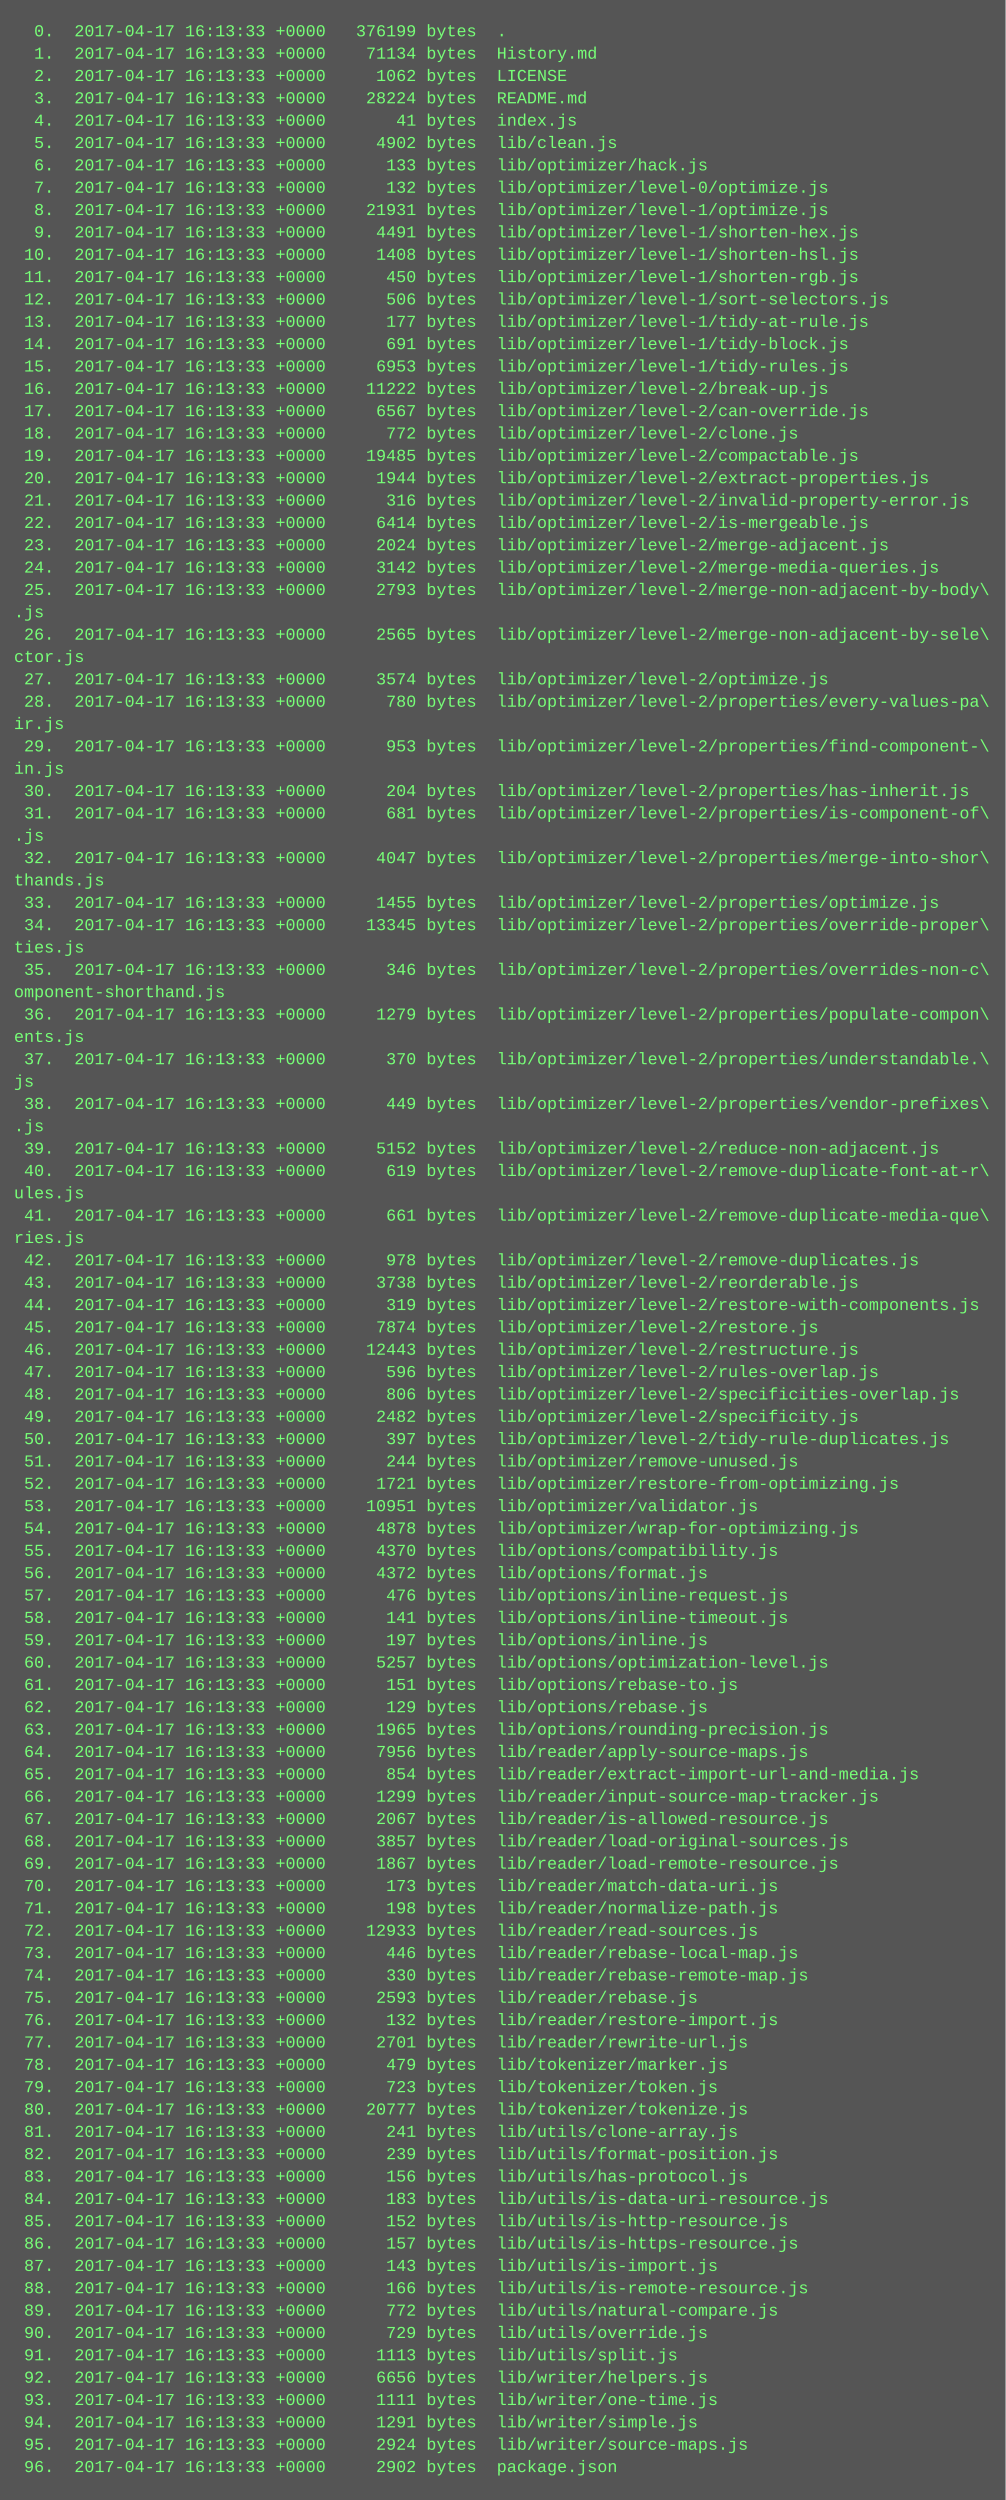
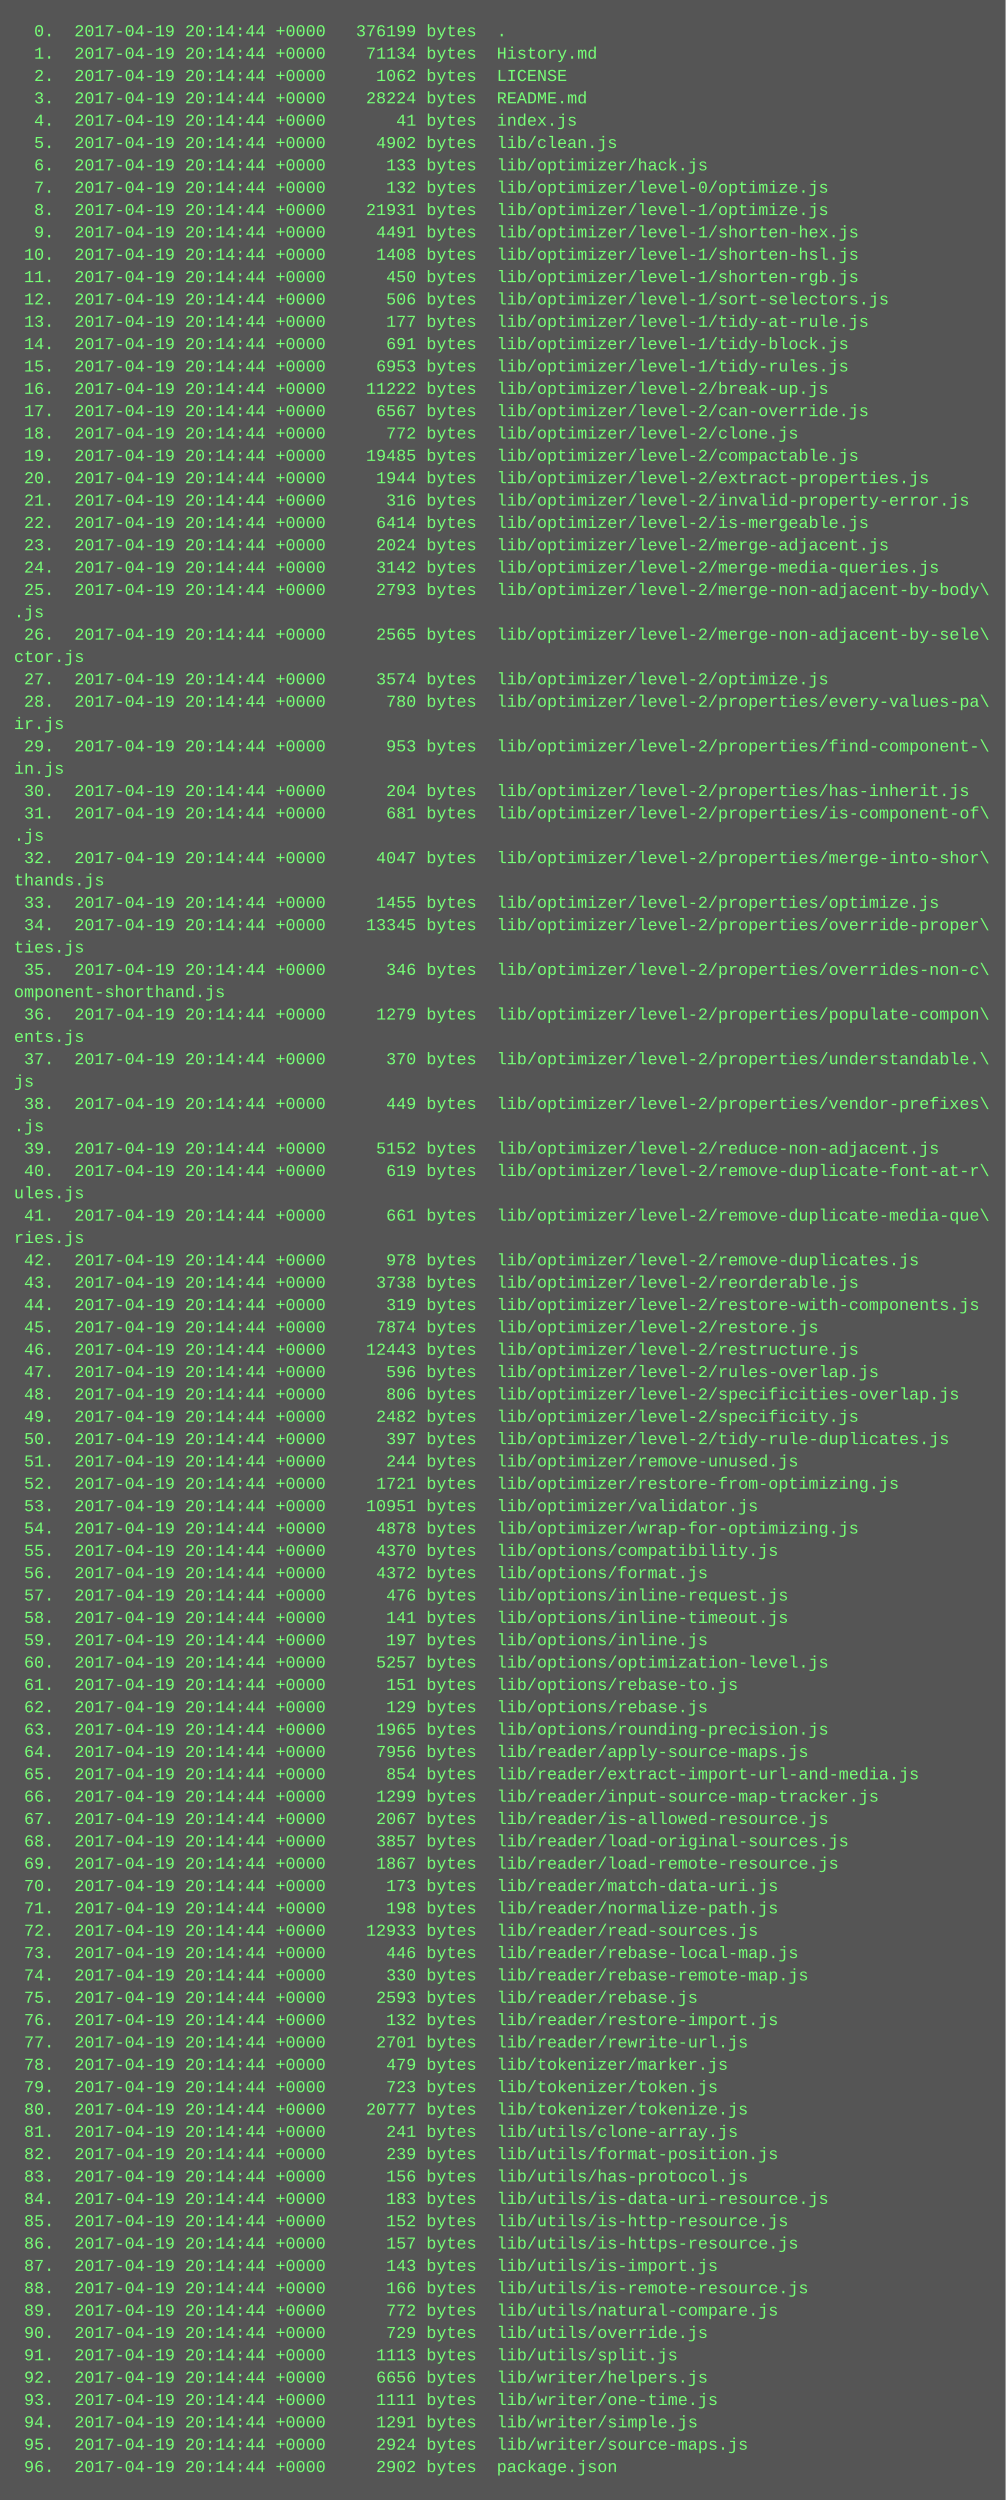
<svg xmlns="http://www.w3.org/2000/svg" height="1790" width="720">
  <rect height="1790" fill="#555" width="720" />
  <text fill="#7f7" font-family="Courier New" font-size="12" xml:space="preserve">
-     <tspan x="10" y="26">  0.  2017-04-17 16:13:33 +0000   376199 bytes  .</tspan>
-     <tspan x="10" y="42">  1.  2017-04-17 16:13:33 +0000    71134 bytes  History.md</tspan>
-     <tspan x="10" y="58">  2.  2017-04-17 16:13:33 +0000     1062 bytes  LICENSE</tspan>
-     <tspan x="10" y="74">  3.  2017-04-17 16:13:33 +0000    28224 bytes  README.md</tspan>
-     <tspan x="10" y="90">  4.  2017-04-17 16:13:33 +0000       41 bytes  index.js</tspan>
-     <tspan x="10" y="106">  5.  2017-04-17 16:13:33 +0000     4902 bytes  lib/clean.js</tspan>
-     <tspan x="10" y="122">  6.  2017-04-17 16:13:33 +0000      133 bytes  lib/optimizer/hack.js</tspan>
-     <tspan x="10" y="138">  7.  2017-04-17 16:13:33 +0000      132 bytes  lib/optimizer/level-0/optimize.js</tspan>
-     <tspan x="10" y="154">  8.  2017-04-17 16:13:33 +0000    21931 bytes  lib/optimizer/level-1/optimize.js</tspan>
-     <tspan x="10" y="170">  9.  2017-04-17 16:13:33 +0000     4491 bytes  lib/optimizer/level-1/shorten-hex.js</tspan>
-     <tspan x="10" y="186"> 10.  2017-04-17 16:13:33 +0000     1408 bytes  lib/optimizer/level-1/shorten-hsl.js</tspan>
-     <tspan x="10" y="202"> 11.  2017-04-17 16:13:33 +0000      450 bytes  lib/optimizer/level-1/shorten-rgb.js</tspan>
-     <tspan x="10" y="218"> 12.  2017-04-17 16:13:33 +0000      506 bytes  lib/optimizer/level-1/sort-selectors.js</tspan>
-     <tspan x="10" y="234"> 13.  2017-04-17 16:13:33 +0000      177 bytes  lib/optimizer/level-1/tidy-at-rule.js</tspan>
-     <tspan x="10" y="250"> 14.  2017-04-17 16:13:33 +0000      691 bytes  lib/optimizer/level-1/tidy-block.js</tspan>
-     <tspan x="10" y="266"> 15.  2017-04-17 16:13:33 +0000     6953 bytes  lib/optimizer/level-1/tidy-rules.js</tspan>
-     <tspan x="10" y="282"> 16.  2017-04-17 16:13:33 +0000    11222 bytes  lib/optimizer/level-2/break-up.js</tspan>
-     <tspan x="10" y="298"> 17.  2017-04-17 16:13:33 +0000     6567 bytes  lib/optimizer/level-2/can-override.js</tspan>
-     <tspan x="10" y="314"> 18.  2017-04-17 16:13:33 +0000      772 bytes  lib/optimizer/level-2/clone.js</tspan>
-     <tspan x="10" y="330"> 19.  2017-04-17 16:13:33 +0000    19485 bytes  lib/optimizer/level-2/compactable.js</tspan>
-     <tspan x="10" y="346"> 20.  2017-04-17 16:13:33 +0000     1944 bytes  lib/optimizer/level-2/extract-properties.js</tspan>
-     <tspan x="10" y="362"> 21.  2017-04-17 16:13:33 +0000      316 bytes  lib/optimizer/level-2/invalid-property-error.js</tspan>
-     <tspan x="10" y="378"> 22.  2017-04-17 16:13:33 +0000     6414 bytes  lib/optimizer/level-2/is-mergeable.js</tspan>
-     <tspan x="10" y="394"> 23.  2017-04-17 16:13:33 +0000     2024 bytes  lib/optimizer/level-2/merge-adjacent.js</tspan>
-     <tspan x="10" y="410"> 24.  2017-04-17 16:13:33 +0000     3142 bytes  lib/optimizer/level-2/merge-media-queries.js</tspan>
-     <tspan x="10" y="426"> 25.  2017-04-17 16:13:33 +0000     2793 bytes  lib/optimizer/level-2/merge-non-adjacent-by-body\</tspan>
+     <tspan x="10" y="26">  0.  2017-04-19 20:14:44 +0000   376199 bytes  .</tspan>
+     <tspan x="10" y="42">  1.  2017-04-19 20:14:44 +0000    71134 bytes  History.md</tspan>
+     <tspan x="10" y="58">  2.  2017-04-19 20:14:44 +0000     1062 bytes  LICENSE</tspan>
+     <tspan x="10" y="74">  3.  2017-04-19 20:14:44 +0000    28224 bytes  README.md</tspan>
+     <tspan x="10" y="90">  4.  2017-04-19 20:14:44 +0000       41 bytes  index.js</tspan>
+     <tspan x="10" y="106">  5.  2017-04-19 20:14:44 +0000     4902 bytes  lib/clean.js</tspan>
+     <tspan x="10" y="122">  6.  2017-04-19 20:14:44 +0000      133 bytes  lib/optimizer/hack.js</tspan>
+     <tspan x="10" y="138">  7.  2017-04-19 20:14:44 +0000      132 bytes  lib/optimizer/level-0/optimize.js</tspan>
+     <tspan x="10" y="154">  8.  2017-04-19 20:14:44 +0000    21931 bytes  lib/optimizer/level-1/optimize.js</tspan>
+     <tspan x="10" y="170">  9.  2017-04-19 20:14:44 +0000     4491 bytes  lib/optimizer/level-1/shorten-hex.js</tspan>
+     <tspan x="10" y="186"> 10.  2017-04-19 20:14:44 +0000     1408 bytes  lib/optimizer/level-1/shorten-hsl.js</tspan>
+     <tspan x="10" y="202"> 11.  2017-04-19 20:14:44 +0000      450 bytes  lib/optimizer/level-1/shorten-rgb.js</tspan>
+     <tspan x="10" y="218"> 12.  2017-04-19 20:14:44 +0000      506 bytes  lib/optimizer/level-1/sort-selectors.js</tspan>
+     <tspan x="10" y="234"> 13.  2017-04-19 20:14:44 +0000      177 bytes  lib/optimizer/level-1/tidy-at-rule.js</tspan>
+     <tspan x="10" y="250"> 14.  2017-04-19 20:14:44 +0000      691 bytes  lib/optimizer/level-1/tidy-block.js</tspan>
+     <tspan x="10" y="266"> 15.  2017-04-19 20:14:44 +0000     6953 bytes  lib/optimizer/level-1/tidy-rules.js</tspan>
+     <tspan x="10" y="282"> 16.  2017-04-19 20:14:44 +0000    11222 bytes  lib/optimizer/level-2/break-up.js</tspan>
+     <tspan x="10" y="298"> 17.  2017-04-19 20:14:44 +0000     6567 bytes  lib/optimizer/level-2/can-override.js</tspan>
+     <tspan x="10" y="314"> 18.  2017-04-19 20:14:44 +0000      772 bytes  lib/optimizer/level-2/clone.js</tspan>
+     <tspan x="10" y="330"> 19.  2017-04-19 20:14:44 +0000    19485 bytes  lib/optimizer/level-2/compactable.js</tspan>
+     <tspan x="10" y="346"> 20.  2017-04-19 20:14:44 +0000     1944 bytes  lib/optimizer/level-2/extract-properties.js</tspan>
+     <tspan x="10" y="362"> 21.  2017-04-19 20:14:44 +0000      316 bytes  lib/optimizer/level-2/invalid-property-error.js</tspan>
+     <tspan x="10" y="378"> 22.  2017-04-19 20:14:44 +0000     6414 bytes  lib/optimizer/level-2/is-mergeable.js</tspan>
+     <tspan x="10" y="394"> 23.  2017-04-19 20:14:44 +0000     2024 bytes  lib/optimizer/level-2/merge-adjacent.js</tspan>
+     <tspan x="10" y="410"> 24.  2017-04-19 20:14:44 +0000     3142 bytes  lib/optimizer/level-2/merge-media-queries.js</tspan>
+     <tspan x="10" y="426"> 25.  2017-04-19 20:14:44 +0000     2793 bytes  lib/optimizer/level-2/merge-non-adjacent-by-body\</tspan>
    <tspan x="10" y="442">.js</tspan>
-     <tspan x="10" y="458"> 26.  2017-04-17 16:13:33 +0000     2565 bytes  lib/optimizer/level-2/merge-non-adjacent-by-sele\</tspan>
+     <tspan x="10" y="458"> 26.  2017-04-19 20:14:44 +0000     2565 bytes  lib/optimizer/level-2/merge-non-adjacent-by-sele\</tspan>
    <tspan x="10" y="474">ctor.js</tspan>
-     <tspan x="10" y="490"> 27.  2017-04-17 16:13:33 +0000     3574 bytes  lib/optimizer/level-2/optimize.js</tspan>
-     <tspan x="10" y="506"> 28.  2017-04-17 16:13:33 +0000      780 bytes  lib/optimizer/level-2/properties/every-values-pa\</tspan>
+     <tspan x="10" y="490"> 27.  2017-04-19 20:14:44 +0000     3574 bytes  lib/optimizer/level-2/optimize.js</tspan>
+     <tspan x="10" y="506"> 28.  2017-04-19 20:14:44 +0000      780 bytes  lib/optimizer/level-2/properties/every-values-pa\</tspan>
    <tspan x="10" y="522">ir.js</tspan>
-     <tspan x="10" y="538"> 29.  2017-04-17 16:13:33 +0000      953 bytes  lib/optimizer/level-2/properties/find-component-\</tspan>
+     <tspan x="10" y="538"> 29.  2017-04-19 20:14:44 +0000      953 bytes  lib/optimizer/level-2/properties/find-component-\</tspan>
    <tspan x="10" y="554">in.js</tspan>
-     <tspan x="10" y="570"> 30.  2017-04-17 16:13:33 +0000      204 bytes  lib/optimizer/level-2/properties/has-inherit.js</tspan>
-     <tspan x="10" y="586"> 31.  2017-04-17 16:13:33 +0000      681 bytes  lib/optimizer/level-2/properties/is-component-of\</tspan>
+     <tspan x="10" y="570"> 30.  2017-04-19 20:14:44 +0000      204 bytes  lib/optimizer/level-2/properties/has-inherit.js</tspan>
+     <tspan x="10" y="586"> 31.  2017-04-19 20:14:44 +0000      681 bytes  lib/optimizer/level-2/properties/is-component-of\</tspan>
    <tspan x="10" y="602">.js</tspan>
-     <tspan x="10" y="618"> 32.  2017-04-17 16:13:33 +0000     4047 bytes  lib/optimizer/level-2/properties/merge-into-shor\</tspan>
+     <tspan x="10" y="618"> 32.  2017-04-19 20:14:44 +0000     4047 bytes  lib/optimizer/level-2/properties/merge-into-shor\</tspan>
    <tspan x="10" y="634">thands.js</tspan>
-     <tspan x="10" y="650"> 33.  2017-04-17 16:13:33 +0000     1455 bytes  lib/optimizer/level-2/properties/optimize.js</tspan>
-     <tspan x="10" y="666"> 34.  2017-04-17 16:13:33 +0000    13345 bytes  lib/optimizer/level-2/properties/override-proper\</tspan>
+     <tspan x="10" y="650"> 33.  2017-04-19 20:14:44 +0000     1455 bytes  lib/optimizer/level-2/properties/optimize.js</tspan>
+     <tspan x="10" y="666"> 34.  2017-04-19 20:14:44 +0000    13345 bytes  lib/optimizer/level-2/properties/override-proper\</tspan>
    <tspan x="10" y="682">ties.js</tspan>
-     <tspan x="10" y="698"> 35.  2017-04-17 16:13:33 +0000      346 bytes  lib/optimizer/level-2/properties/overrides-non-c\</tspan>
+     <tspan x="10" y="698"> 35.  2017-04-19 20:14:44 +0000      346 bytes  lib/optimizer/level-2/properties/overrides-non-c\</tspan>
    <tspan x="10" y="714">omponent-shorthand.js</tspan>
-     <tspan x="10" y="730"> 36.  2017-04-17 16:13:33 +0000     1279 bytes  lib/optimizer/level-2/properties/populate-compon\</tspan>
+     <tspan x="10" y="730"> 36.  2017-04-19 20:14:44 +0000     1279 bytes  lib/optimizer/level-2/properties/populate-compon\</tspan>
    <tspan x="10" y="746">ents.js</tspan>
-     <tspan x="10" y="762"> 37.  2017-04-17 16:13:33 +0000      370 bytes  lib/optimizer/level-2/properties/understandable.\</tspan>
+     <tspan x="10" y="762"> 37.  2017-04-19 20:14:44 +0000      370 bytes  lib/optimizer/level-2/properties/understandable.\</tspan>
    <tspan x="10" y="778">js</tspan>
-     <tspan x="10" y="794"> 38.  2017-04-17 16:13:33 +0000      449 bytes  lib/optimizer/level-2/properties/vendor-prefixes\</tspan>
+     <tspan x="10" y="794"> 38.  2017-04-19 20:14:44 +0000      449 bytes  lib/optimizer/level-2/properties/vendor-prefixes\</tspan>
    <tspan x="10" y="810">.js</tspan>
-     <tspan x="10" y="826"> 39.  2017-04-17 16:13:33 +0000     5152 bytes  lib/optimizer/level-2/reduce-non-adjacent.js</tspan>
-     <tspan x="10" y="842"> 40.  2017-04-17 16:13:33 +0000      619 bytes  lib/optimizer/level-2/remove-duplicate-font-at-r\</tspan>
+     <tspan x="10" y="826"> 39.  2017-04-19 20:14:44 +0000     5152 bytes  lib/optimizer/level-2/reduce-non-adjacent.js</tspan>
+     <tspan x="10" y="842"> 40.  2017-04-19 20:14:44 +0000      619 bytes  lib/optimizer/level-2/remove-duplicate-font-at-r\</tspan>
    <tspan x="10" y="858">ules.js</tspan>
-     <tspan x="10" y="874"> 41.  2017-04-17 16:13:33 +0000      661 bytes  lib/optimizer/level-2/remove-duplicate-media-que\</tspan>
+     <tspan x="10" y="874"> 41.  2017-04-19 20:14:44 +0000      661 bytes  lib/optimizer/level-2/remove-duplicate-media-que\</tspan>
    <tspan x="10" y="890">ries.js</tspan>
-     <tspan x="10" y="906"> 42.  2017-04-17 16:13:33 +0000      978 bytes  lib/optimizer/level-2/remove-duplicates.js</tspan>
-     <tspan x="10" y="922"> 43.  2017-04-17 16:13:33 +0000     3738 bytes  lib/optimizer/level-2/reorderable.js</tspan>
-     <tspan x="10" y="938"> 44.  2017-04-17 16:13:33 +0000      319 bytes  lib/optimizer/level-2/restore-with-components.js</tspan>
-     <tspan x="10" y="954"> 45.  2017-04-17 16:13:33 +0000     7874 bytes  lib/optimizer/level-2/restore.js</tspan>
-     <tspan x="10" y="970"> 46.  2017-04-17 16:13:33 +0000    12443 bytes  lib/optimizer/level-2/restructure.js</tspan>
-     <tspan x="10" y="986"> 47.  2017-04-17 16:13:33 +0000      596 bytes  lib/optimizer/level-2/rules-overlap.js</tspan>
-     <tspan x="10" y="1002"> 48.  2017-04-17 16:13:33 +0000      806 bytes  lib/optimizer/level-2/specificities-overlap.js</tspan>
-     <tspan x="10" y="1018"> 49.  2017-04-17 16:13:33 +0000     2482 bytes  lib/optimizer/level-2/specificity.js</tspan>
-     <tspan x="10" y="1034"> 50.  2017-04-17 16:13:33 +0000      397 bytes  lib/optimizer/level-2/tidy-rule-duplicates.js</tspan>
-     <tspan x="10" y="1050"> 51.  2017-04-17 16:13:33 +0000      244 bytes  lib/optimizer/remove-unused.js</tspan>
-     <tspan x="10" y="1066"> 52.  2017-04-17 16:13:33 +0000     1721 bytes  lib/optimizer/restore-from-optimizing.js</tspan>
-     <tspan x="10" y="1082"> 53.  2017-04-17 16:13:33 +0000    10951 bytes  lib/optimizer/validator.js</tspan>
-     <tspan x="10" y="1098"> 54.  2017-04-17 16:13:33 +0000     4878 bytes  lib/optimizer/wrap-for-optimizing.js</tspan>
-     <tspan x="10" y="1114"> 55.  2017-04-17 16:13:33 +0000     4370 bytes  lib/options/compatibility.js</tspan>
-     <tspan x="10" y="1130"> 56.  2017-04-17 16:13:33 +0000     4372 bytes  lib/options/format.js</tspan>
-     <tspan x="10" y="1146"> 57.  2017-04-17 16:13:33 +0000      476 bytes  lib/options/inline-request.js</tspan>
-     <tspan x="10" y="1162"> 58.  2017-04-17 16:13:33 +0000      141 bytes  lib/options/inline-timeout.js</tspan>
-     <tspan x="10" y="1178"> 59.  2017-04-17 16:13:33 +0000      197 bytes  lib/options/inline.js</tspan>
-     <tspan x="10" y="1194"> 60.  2017-04-17 16:13:33 +0000     5257 bytes  lib/options/optimization-level.js</tspan>
-     <tspan x="10" y="1210"> 61.  2017-04-17 16:13:33 +0000      151 bytes  lib/options/rebase-to.js</tspan>
-     <tspan x="10" y="1226"> 62.  2017-04-17 16:13:33 +0000      129 bytes  lib/options/rebase.js</tspan>
-     <tspan x="10" y="1242"> 63.  2017-04-17 16:13:33 +0000     1965 bytes  lib/options/rounding-precision.js</tspan>
-     <tspan x="10" y="1258"> 64.  2017-04-17 16:13:33 +0000     7956 bytes  lib/reader/apply-source-maps.js</tspan>
-     <tspan x="10" y="1274"> 65.  2017-04-17 16:13:33 +0000      854 bytes  lib/reader/extract-import-url-and-media.js</tspan>
-     <tspan x="10" y="1290"> 66.  2017-04-17 16:13:33 +0000     1299 bytes  lib/reader/input-source-map-tracker.js</tspan>
-     <tspan x="10" y="1306"> 67.  2017-04-17 16:13:33 +0000     2067 bytes  lib/reader/is-allowed-resource.js</tspan>
-     <tspan x="10" y="1322"> 68.  2017-04-17 16:13:33 +0000     3857 bytes  lib/reader/load-original-sources.js</tspan>
-     <tspan x="10" y="1338"> 69.  2017-04-17 16:13:33 +0000     1867 bytes  lib/reader/load-remote-resource.js</tspan>
-     <tspan x="10" y="1354"> 70.  2017-04-17 16:13:33 +0000      173 bytes  lib/reader/match-data-uri.js</tspan>
-     <tspan x="10" y="1370"> 71.  2017-04-17 16:13:33 +0000      198 bytes  lib/reader/normalize-path.js</tspan>
-     <tspan x="10" y="1386"> 72.  2017-04-17 16:13:33 +0000    12933 bytes  lib/reader/read-sources.js</tspan>
-     <tspan x="10" y="1402"> 73.  2017-04-17 16:13:33 +0000      446 bytes  lib/reader/rebase-local-map.js</tspan>
-     <tspan x="10" y="1418"> 74.  2017-04-17 16:13:33 +0000      330 bytes  lib/reader/rebase-remote-map.js</tspan>
-     <tspan x="10" y="1434"> 75.  2017-04-17 16:13:33 +0000     2593 bytes  lib/reader/rebase.js</tspan>
-     <tspan x="10" y="1450"> 76.  2017-04-17 16:13:33 +0000      132 bytes  lib/reader/restore-import.js</tspan>
-     <tspan x="10" y="1466"> 77.  2017-04-17 16:13:33 +0000     2701 bytes  lib/reader/rewrite-url.js</tspan>
-     <tspan x="10" y="1482"> 78.  2017-04-17 16:13:33 +0000      479 bytes  lib/tokenizer/marker.js</tspan>
-     <tspan x="10" y="1498"> 79.  2017-04-17 16:13:33 +0000      723 bytes  lib/tokenizer/token.js</tspan>
-     <tspan x="10" y="1514"> 80.  2017-04-17 16:13:33 +0000    20777 bytes  lib/tokenizer/tokenize.js</tspan>
-     <tspan x="10" y="1530"> 81.  2017-04-17 16:13:33 +0000      241 bytes  lib/utils/clone-array.js</tspan>
-     <tspan x="10" y="1546"> 82.  2017-04-17 16:13:33 +0000      239 bytes  lib/utils/format-position.js</tspan>
-     <tspan x="10" y="1562"> 83.  2017-04-17 16:13:33 +0000      156 bytes  lib/utils/has-protocol.js</tspan>
-     <tspan x="10" y="1578"> 84.  2017-04-17 16:13:33 +0000      183 bytes  lib/utils/is-data-uri-resource.js</tspan>
-     <tspan x="10" y="1594"> 85.  2017-04-17 16:13:33 +0000      152 bytes  lib/utils/is-http-resource.js</tspan>
-     <tspan x="10" y="1610"> 86.  2017-04-17 16:13:33 +0000      157 bytes  lib/utils/is-https-resource.js</tspan>
-     <tspan x="10" y="1626"> 87.  2017-04-17 16:13:33 +0000      143 bytes  lib/utils/is-import.js</tspan>
-     <tspan x="10" y="1642"> 88.  2017-04-17 16:13:33 +0000      166 bytes  lib/utils/is-remote-resource.js</tspan>
-     <tspan x="10" y="1658"> 89.  2017-04-17 16:13:33 +0000      772 bytes  lib/utils/natural-compare.js</tspan>
-     <tspan x="10" y="1674"> 90.  2017-04-17 16:13:33 +0000      729 bytes  lib/utils/override.js</tspan>
-     <tspan x="10" y="1690"> 91.  2017-04-17 16:13:33 +0000     1113 bytes  lib/utils/split.js</tspan>
-     <tspan x="10" y="1706"> 92.  2017-04-17 16:13:33 +0000     6656 bytes  lib/writer/helpers.js</tspan>
-     <tspan x="10" y="1722"> 93.  2017-04-17 16:13:33 +0000     1111 bytes  lib/writer/one-time.js</tspan>
-     <tspan x="10" y="1738"> 94.  2017-04-17 16:13:33 +0000     1291 bytes  lib/writer/simple.js</tspan>
-     <tspan x="10" y="1754"> 95.  2017-04-17 16:13:33 +0000     2924 bytes  lib/writer/source-maps.js</tspan>
-     <tspan x="10" y="1770"> 96.  2017-04-17 16:13:33 +0000     2902 bytes  package.json</tspan>
+     <tspan x="10" y="906"> 42.  2017-04-19 20:14:44 +0000      978 bytes  lib/optimizer/level-2/remove-duplicates.js</tspan>
+     <tspan x="10" y="922"> 43.  2017-04-19 20:14:44 +0000     3738 bytes  lib/optimizer/level-2/reorderable.js</tspan>
+     <tspan x="10" y="938"> 44.  2017-04-19 20:14:44 +0000      319 bytes  lib/optimizer/level-2/restore-with-components.js</tspan>
+     <tspan x="10" y="954"> 45.  2017-04-19 20:14:44 +0000     7874 bytes  lib/optimizer/level-2/restore.js</tspan>
+     <tspan x="10" y="970"> 46.  2017-04-19 20:14:44 +0000    12443 bytes  lib/optimizer/level-2/restructure.js</tspan>
+     <tspan x="10" y="986"> 47.  2017-04-19 20:14:44 +0000      596 bytes  lib/optimizer/level-2/rules-overlap.js</tspan>
+     <tspan x="10" y="1002"> 48.  2017-04-19 20:14:44 +0000      806 bytes  lib/optimizer/level-2/specificities-overlap.js</tspan>
+     <tspan x="10" y="1018"> 49.  2017-04-19 20:14:44 +0000     2482 bytes  lib/optimizer/level-2/specificity.js</tspan>
+     <tspan x="10" y="1034"> 50.  2017-04-19 20:14:44 +0000      397 bytes  lib/optimizer/level-2/tidy-rule-duplicates.js</tspan>
+     <tspan x="10" y="1050"> 51.  2017-04-19 20:14:44 +0000      244 bytes  lib/optimizer/remove-unused.js</tspan>
+     <tspan x="10" y="1066"> 52.  2017-04-19 20:14:44 +0000     1721 bytes  lib/optimizer/restore-from-optimizing.js</tspan>
+     <tspan x="10" y="1082"> 53.  2017-04-19 20:14:44 +0000    10951 bytes  lib/optimizer/validator.js</tspan>
+     <tspan x="10" y="1098"> 54.  2017-04-19 20:14:44 +0000     4878 bytes  lib/optimizer/wrap-for-optimizing.js</tspan>
+     <tspan x="10" y="1114"> 55.  2017-04-19 20:14:44 +0000     4370 bytes  lib/options/compatibility.js</tspan>
+     <tspan x="10" y="1130"> 56.  2017-04-19 20:14:44 +0000     4372 bytes  lib/options/format.js</tspan>
+     <tspan x="10" y="1146"> 57.  2017-04-19 20:14:44 +0000      476 bytes  lib/options/inline-request.js</tspan>
+     <tspan x="10" y="1162"> 58.  2017-04-19 20:14:44 +0000      141 bytes  lib/options/inline-timeout.js</tspan>
+     <tspan x="10" y="1178"> 59.  2017-04-19 20:14:44 +0000      197 bytes  lib/options/inline.js</tspan>
+     <tspan x="10" y="1194"> 60.  2017-04-19 20:14:44 +0000     5257 bytes  lib/options/optimization-level.js</tspan>
+     <tspan x="10" y="1210"> 61.  2017-04-19 20:14:44 +0000      151 bytes  lib/options/rebase-to.js</tspan>
+     <tspan x="10" y="1226"> 62.  2017-04-19 20:14:44 +0000      129 bytes  lib/options/rebase.js</tspan>
+     <tspan x="10" y="1242"> 63.  2017-04-19 20:14:44 +0000     1965 bytes  lib/options/rounding-precision.js</tspan>
+     <tspan x="10" y="1258"> 64.  2017-04-19 20:14:44 +0000     7956 bytes  lib/reader/apply-source-maps.js</tspan>
+     <tspan x="10" y="1274"> 65.  2017-04-19 20:14:44 +0000      854 bytes  lib/reader/extract-import-url-and-media.js</tspan>
+     <tspan x="10" y="1290"> 66.  2017-04-19 20:14:44 +0000     1299 bytes  lib/reader/input-source-map-tracker.js</tspan>
+     <tspan x="10" y="1306"> 67.  2017-04-19 20:14:44 +0000     2067 bytes  lib/reader/is-allowed-resource.js</tspan>
+     <tspan x="10" y="1322"> 68.  2017-04-19 20:14:44 +0000     3857 bytes  lib/reader/load-original-sources.js</tspan>
+     <tspan x="10" y="1338"> 69.  2017-04-19 20:14:44 +0000     1867 bytes  lib/reader/load-remote-resource.js</tspan>
+     <tspan x="10" y="1354"> 70.  2017-04-19 20:14:44 +0000      173 bytes  lib/reader/match-data-uri.js</tspan>
+     <tspan x="10" y="1370"> 71.  2017-04-19 20:14:44 +0000      198 bytes  lib/reader/normalize-path.js</tspan>
+     <tspan x="10" y="1386"> 72.  2017-04-19 20:14:44 +0000    12933 bytes  lib/reader/read-sources.js</tspan>
+     <tspan x="10" y="1402"> 73.  2017-04-19 20:14:44 +0000      446 bytes  lib/reader/rebase-local-map.js</tspan>
+     <tspan x="10" y="1418"> 74.  2017-04-19 20:14:44 +0000      330 bytes  lib/reader/rebase-remote-map.js</tspan>
+     <tspan x="10" y="1434"> 75.  2017-04-19 20:14:44 +0000     2593 bytes  lib/reader/rebase.js</tspan>
+     <tspan x="10" y="1450"> 76.  2017-04-19 20:14:44 +0000      132 bytes  lib/reader/restore-import.js</tspan>
+     <tspan x="10" y="1466"> 77.  2017-04-19 20:14:44 +0000     2701 bytes  lib/reader/rewrite-url.js</tspan>
+     <tspan x="10" y="1482"> 78.  2017-04-19 20:14:44 +0000      479 bytes  lib/tokenizer/marker.js</tspan>
+     <tspan x="10" y="1498"> 79.  2017-04-19 20:14:44 +0000      723 bytes  lib/tokenizer/token.js</tspan>
+     <tspan x="10" y="1514"> 80.  2017-04-19 20:14:44 +0000    20777 bytes  lib/tokenizer/tokenize.js</tspan>
+     <tspan x="10" y="1530"> 81.  2017-04-19 20:14:44 +0000      241 bytes  lib/utils/clone-array.js</tspan>
+     <tspan x="10" y="1546"> 82.  2017-04-19 20:14:44 +0000      239 bytes  lib/utils/format-position.js</tspan>
+     <tspan x="10" y="1562"> 83.  2017-04-19 20:14:44 +0000      156 bytes  lib/utils/has-protocol.js</tspan>
+     <tspan x="10" y="1578"> 84.  2017-04-19 20:14:44 +0000      183 bytes  lib/utils/is-data-uri-resource.js</tspan>
+     <tspan x="10" y="1594"> 85.  2017-04-19 20:14:44 +0000      152 bytes  lib/utils/is-http-resource.js</tspan>
+     <tspan x="10" y="1610"> 86.  2017-04-19 20:14:44 +0000      157 bytes  lib/utils/is-https-resource.js</tspan>
+     <tspan x="10" y="1626"> 87.  2017-04-19 20:14:44 +0000      143 bytes  lib/utils/is-import.js</tspan>
+     <tspan x="10" y="1642"> 88.  2017-04-19 20:14:44 +0000      166 bytes  lib/utils/is-remote-resource.js</tspan>
+     <tspan x="10" y="1658"> 89.  2017-04-19 20:14:44 +0000      772 bytes  lib/utils/natural-compare.js</tspan>
+     <tspan x="10" y="1674"> 90.  2017-04-19 20:14:44 +0000      729 bytes  lib/utils/override.js</tspan>
+     <tspan x="10" y="1690"> 91.  2017-04-19 20:14:44 +0000     1113 bytes  lib/utils/split.js</tspan>
+     <tspan x="10" y="1706"> 92.  2017-04-19 20:14:44 +0000     6656 bytes  lib/writer/helpers.js</tspan>
+     <tspan x="10" y="1722"> 93.  2017-04-19 20:14:44 +0000     1111 bytes  lib/writer/one-time.js</tspan>
+     <tspan x="10" y="1738"> 94.  2017-04-19 20:14:44 +0000     1291 bytes  lib/writer/simple.js</tspan>
+     <tspan x="10" y="1754"> 95.  2017-04-19 20:14:44 +0000     2924 bytes  lib/writer/source-maps.js</tspan>
+     <tspan x="10" y="1770"> 96.  2017-04-19 20:14:44 +0000     2902 bytes  package.json</tspan>
  </text>
</svg>
